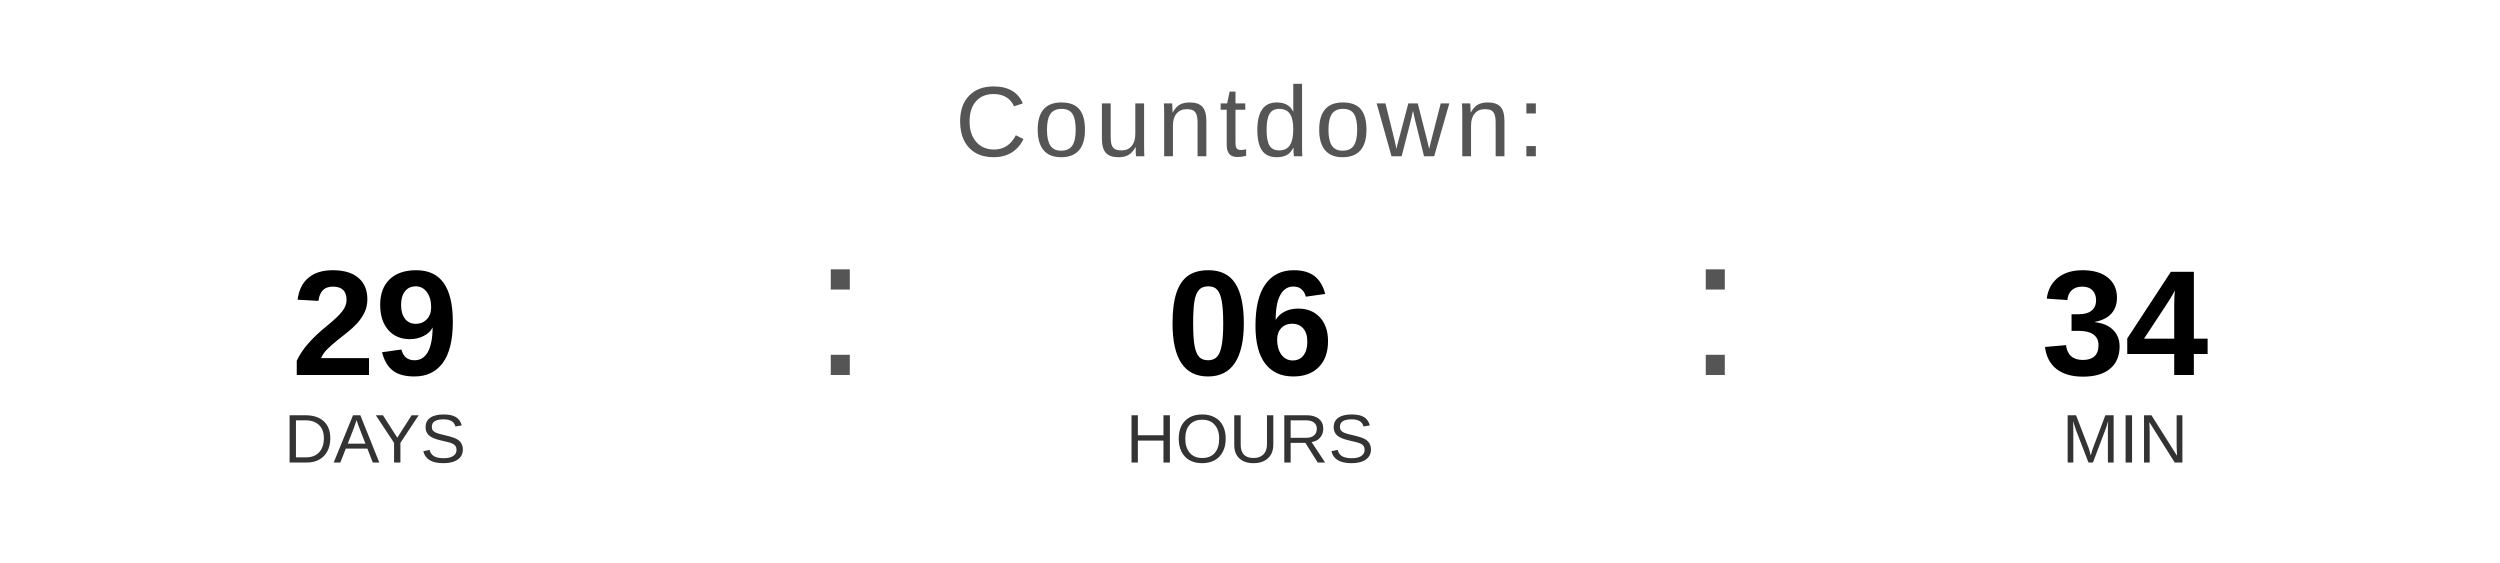
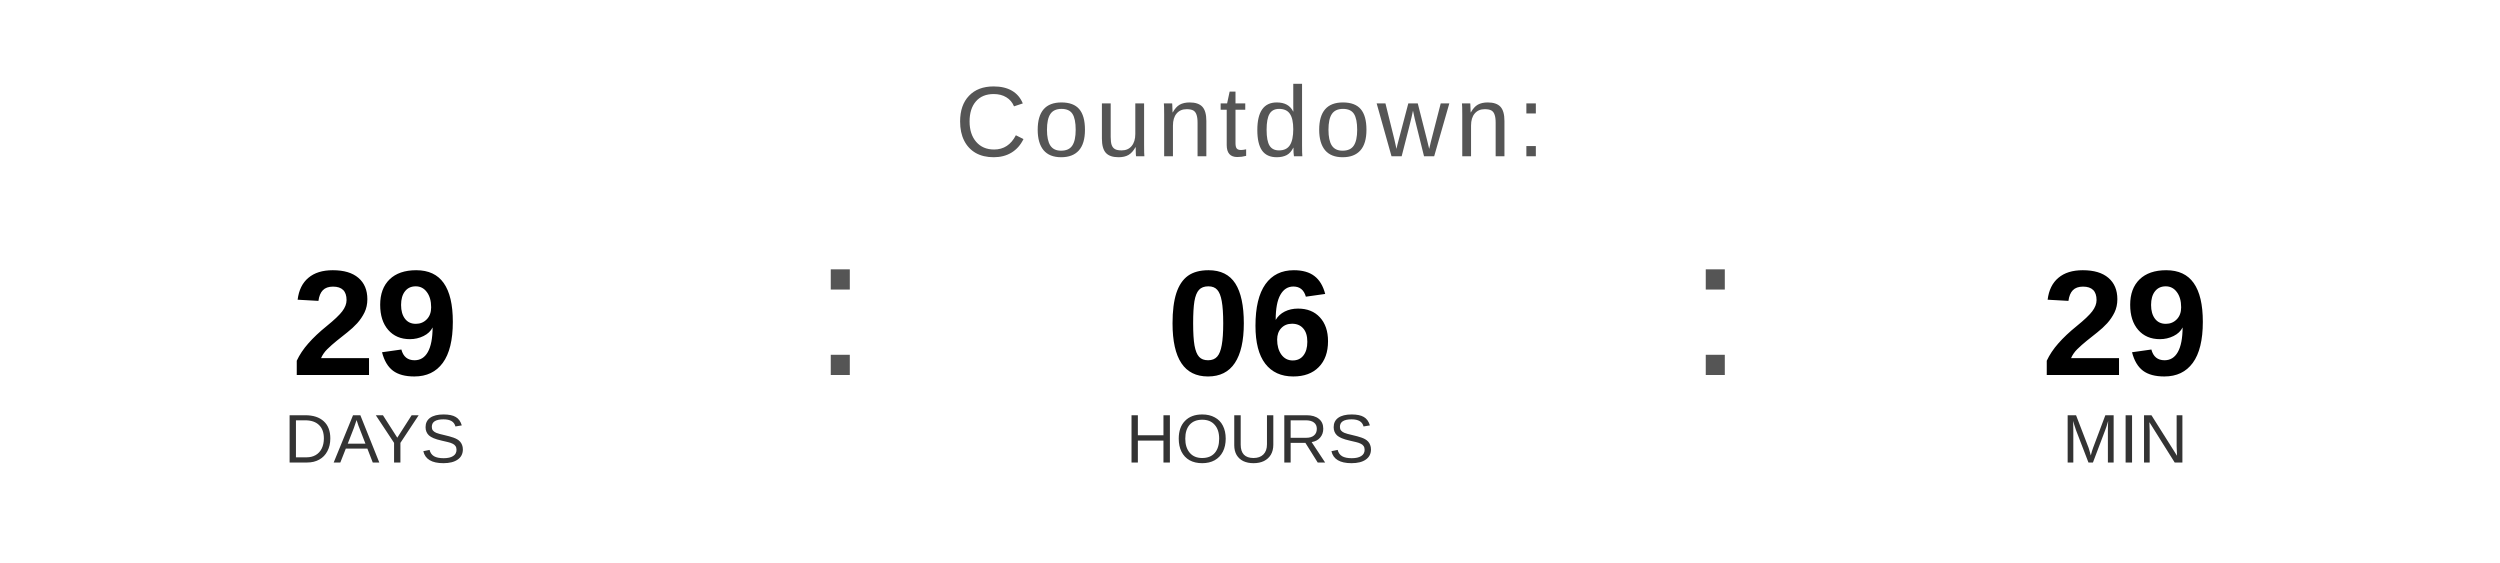
<svg xmlns="http://www.w3.org/2000/svg" width="400" height="90" viewBox="0 0 400 90">
  <text x="200" y="25" font-family="Arial, Helvetica, sans-serif" font-size="16" fill="#555555" text-anchor="middle" letter-spacing="1">
    Countdown:
  </text>
  <text x="60" y="60" font-family="Arial, Helvetica, sans-serif" font-size="24" font-weight="bold" fill="#000000" text-anchor="middle">29</text>
  <text x="60" y="74" font-family="Arial, Helvetica, sans-serif" font-size="11" fill="#333333" text-anchor="middle">DAYS</text>
  <text x="130" y="60" font-family="Arial, sans-serif" font-size="32" fill="#555555">:</text>
  <text x="200" y="60" font-family="Arial, Helvetica, sans-serif" font-size="24" font-weight="bold" fill="#000000" text-anchor="middle">06</text>
  <text x="200" y="74" font-family="Arial, Helvetica, sans-serif" font-size="11" fill="#333333" text-anchor="middle">HOURS</text>
  <text x="270" y="60" font-family="Arial, sans-serif" font-size="32" fill="#555555">:</text>
-   <text x="340" y="60" font-family="Arial, Helvetica, sans-serif" font-size="24" font-weight="bold" fill="#000000" text-anchor="middle">34</text>
+   <text x="340" y="60" font-family="Arial, Helvetica, sans-serif" font-size="24" font-weight="bold" fill="#000000" text-anchor="middle">29</text>
  <text x="340" y="74" font-family="Arial, Helvetica, sans-serif" font-size="11" fill="#333333" text-anchor="middle">MIN</text>
</svg>
